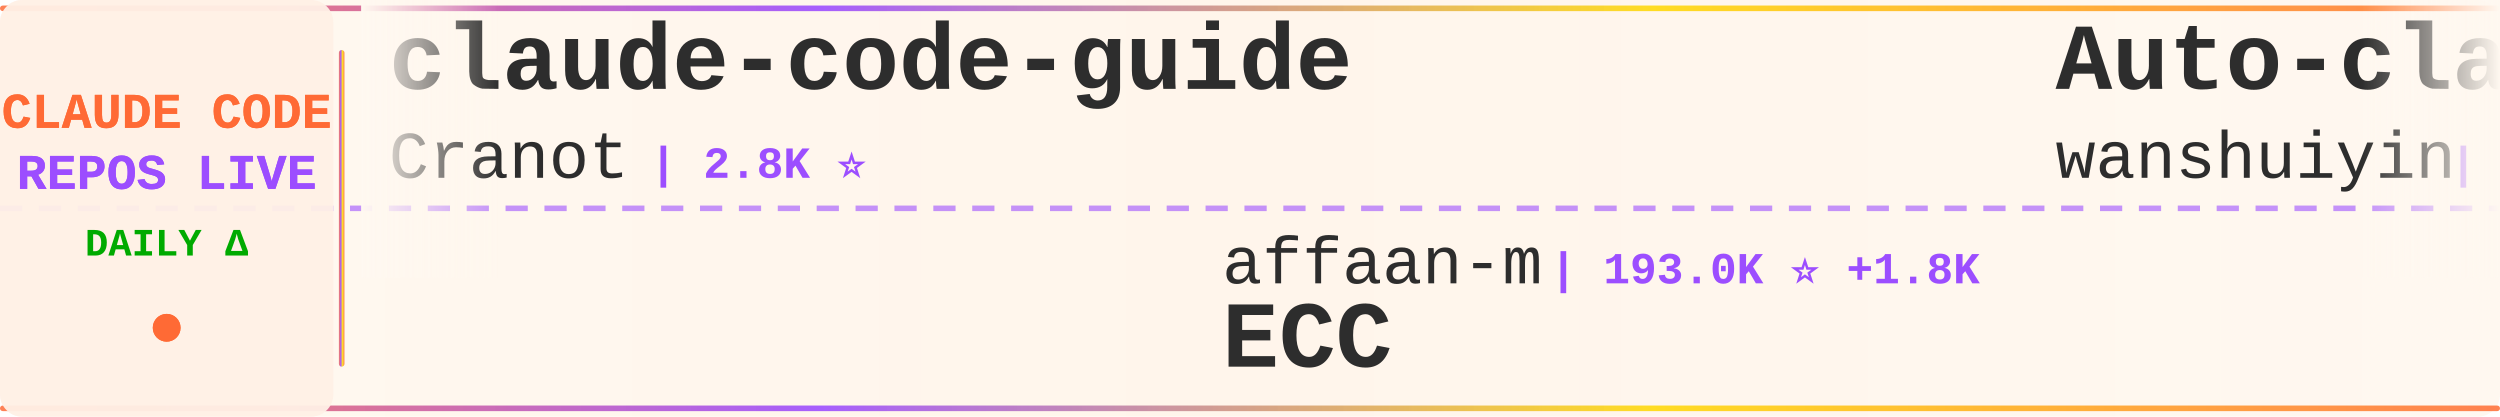
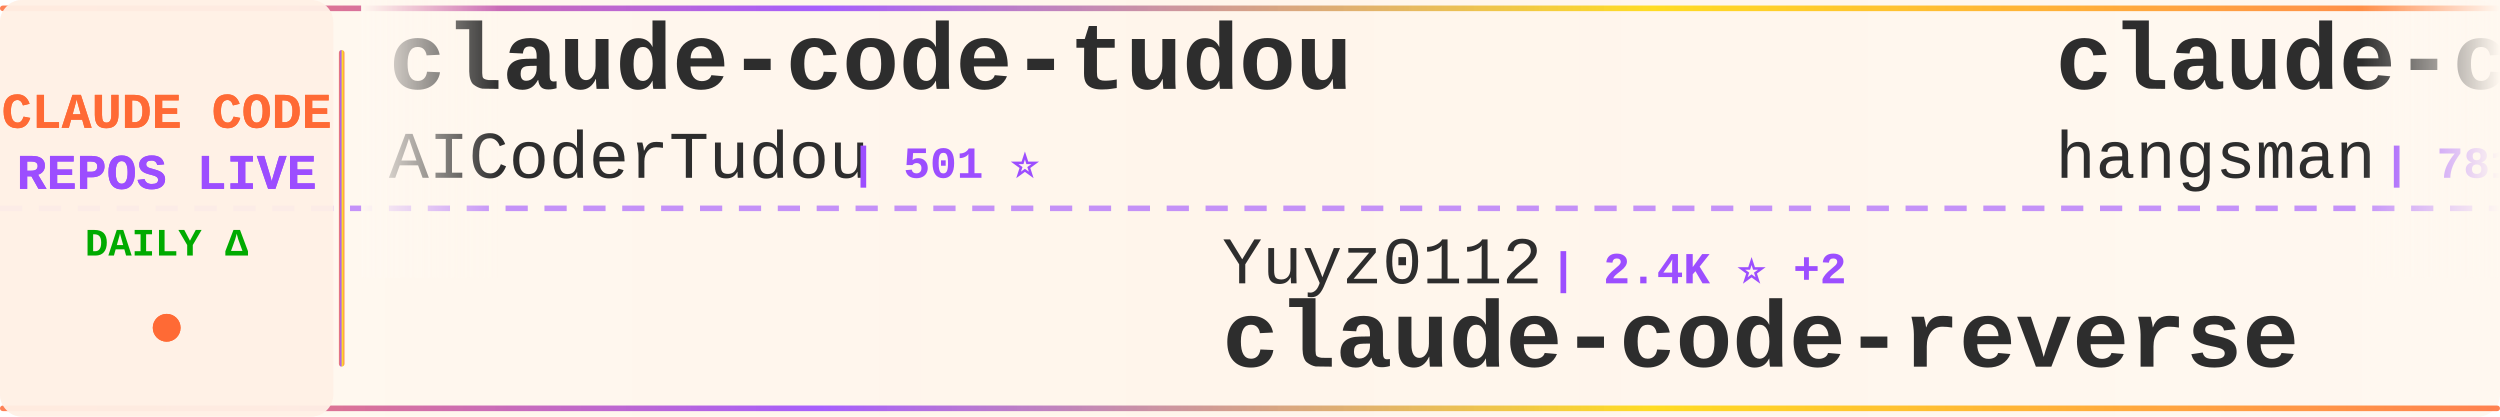
<svg xmlns="http://www.w3.org/2000/svg" width="900" height="150">
  <defs>
    <linearGradient id="tickerBg" x1="0%" y1="0%" x2="100%" y2="0%">
      <stop offset="0%" style="stop-color:#fff8f0;stop-opacity:0.98" />
      <stop offset="50%" style="stop-color:#fff5eb;stop-opacity:1" />
      <stop offset="100%" style="stop-color:#fff8f0;stop-opacity:0.98" />
    </linearGradient>
    <linearGradient id="borderGrad" x1="0%" y1="0%" x2="100%" y2="0%">
      <stop offset="0%" style="stop-color:#FF6B35;stop-opacity:0.85">
        <animate attributeName="stop-opacity" values="0.85;1;0.85" dur="2s" repeatCount="indefinite" />
      </stop>
      <stop offset="33%" style="stop-color:#9C4EFF;stop-opacity:0.9">
        <animate attributeName="stop-opacity" values="0.9;1;0.9" dur="2.2s" repeatCount="indefinite" />
      </stop>
      <stop offset="66%" style="stop-color:#FFD700;stop-opacity:0.85">
        <animate attributeName="stop-opacity" values="0.85;1;0.85" dur="1.8s" repeatCount="indefinite" />
      </stop>
      <stop offset="100%" style="stop-color:#FF6B35;stop-opacity:0.85">
        <animate attributeName="stop-opacity" values="0.85;1;0.85" dur="2s" repeatCount="indefinite" />
      </stop>
    </linearGradient>
    <filter id="textGlow">
      <feGaussianBlur stdDeviation="0.15" result="coloredBlur" />
      <feMerge>
        <feMergeNode in="coloredBlur" />
        <feMergeNode in="SourceGraphic" />
      </feMerge>
    </filter>
    <filter id="metricGlow">
      <feGaussianBlur stdDeviation="0.2" result="coloredBlur" />
      <feMerge>
        <feMergeNode in="coloredBlur" />
        <feMergeNode in="SourceGraphic" />
      </feMerge>
    </filter>
    <linearGradient id="leftFade" x1="0%" y1="0%" x2="100%" y2="0%">
      <stop offset="0%" style="stop-color:#fff8f0;stop-opacity:1" />
      <stop offset="100%" style="stop-color:#fff8f0;stop-opacity:0" />
    </linearGradient>
    <linearGradient id="rightFade" x1="0%" y1="0%" x2="100%" y2="0%">
      <stop offset="0%" style="stop-color:#fff8f0;stop-opacity:0" />
      <stop offset="100%" style="stop-color:#fff8f0;stop-opacity:1" />
    </linearGradient>
  </defs>
  <rect width="900" height="150" fill="url(#tickerBg)" rx="8" />
  <rect x="0" y="2" width="900" height="2" fill="url(#borderGrad)" rx="1" />
  <rect x="0" y="146" width="900" height="2" fill="url(#borderGrad)" rx="1" />
  <line x1="0" y1="75" x2="900" y2="75" stroke="#9C4EFF" stroke-width="2" stroke-dasharray="8 6" opacity="0.6" />
  <rect x="0" y="0" width="120" height="150" fill="#fff0e6" opacity="0.95" rx="8" />
  <text x="60" y="46" font-family="'Courier New', monospace" font-size="18" font-weight="bold" fill="#FF6B35" text-anchor="middle" filter="url(#textGlow)">
    CLAUDE CODE
  </text>
  <text x="60" y="68" font-family="'Courier New', monospace" font-size="18" font-weight="bold" fill="#9C4EFF" text-anchor="middle" filter="url(#textGlow)">
    REPOS LIVE
  </text>
  <text x="60" y="92" font-family="'Courier New', monospace" font-size="14" font-weight="bold" fill="#00aa00" text-anchor="middle">
    DAILY Δ
  </text>
  <circle cx="60" cy="118" r="5" fill="#FF6B35" filter="url(#metricGlow)">
    <animate attributeName="r" values="4;6;4" dur="1.5s" repeatCount="indefinite" />
    <animate attributeName="opacity" values="0.6;1;0.6" dur="1.5s" repeatCount="indefinite" />
  </circle>
  <rect x="122" y="18" width="2" height="114" fill="url(#borderGrad)" rx="1" />
  <clipPath id="tickerClip">
    <rect x="130" y="0" width="770" height="150" />
  </clipPath>
  <g clip-path="url(#tickerClip)">
    <g id="tickerItems">
      <animateTransform attributeName="transform" attributeType="XML" type="translate" from="0 0" to="-3000 0" dur="54s" repeatCount="indefinite" />
      <g transform="translate(0, 0)">
-         <text x="140" y="32" font-family="'Courier New', monospace" font-size="34" font-weight="bold" fill="#2d2d2d">claude-code-guide</text>
-         <text x="140" y="64" font-family="'Courier New', monospace" font-size="24" font-weight="normal" fill="#2d2d2d" opacity="1.0">Cranot</text>
-         <text x="234" y="64" font-family="'Courier New', monospace" font-size="16" font-weight="bold" fill="#9C4EFF"> | 2.8K ⭐</text>
+         <text x="140" y="32" font-family="'Courier New', monospace" font-size="34" font-weight="bold" fill="#2d2d2d">claude-code-tudou</text>
+         <text x="140" y="64" font-family="'Courier New', monospace" font-size="24" font-weight="normal" fill="#2d2d2d" opacity="1.0">AICoderTudou</text>
+         <text x="306" y="64" font-family="'Courier New', monospace" font-size="16" font-weight="bold" fill="#9C4EFF"> | 501 ⭐</text>
      </g>
      <g transform="translate(300, 0)">
-         <text x="140" y="102" font-family="'Courier New', monospace" font-size="24" font-weight="normal" fill="#2d2d2d" opacity="1.0">affaan-m</text>
-         <text x="258" y="102" font-family="'Courier New', monospace" font-size="16" font-weight="bold" fill="#9C4EFF"> | 193.0K ⭐ +1.8K</text>
-         <text x="140" y="132" font-family="'Courier New', monospace" font-size="34" font-weight="bold" fill="#2d2d2d">ECC</text>
+         <text x="140" y="102" font-family="'Courier New', monospace" font-size="24" font-weight="normal" fill="#2d2d2d" opacity="1.0">Yuyz0112</text>
+         <text x="258" y="102" font-family="'Courier New', monospace" font-size="16" font-weight="bold" fill="#9C4EFF"> | 2.4K ⭐ +2</text>
+         <text x="140" y="132" font-family="'Courier New', monospace" font-size="34" font-weight="bold" fill="#2d2d2d">claude-code-reverse</text>
      </g>
      <g transform="translate(600, 0)">
-         <text x="140" y="32" font-family="'Courier New', monospace" font-size="34" font-weight="bold" fill="#2d2d2d">Auto-claude-code-researc...</text>
-         <text x="140" y="64" font-family="'Courier New', monospace" font-size="24" font-weight="normal" fill="#2d2d2d" opacity="1.0">wanshuiyin</text>
-         <text x="282" y="64" font-family="'Courier New', monospace" font-size="16" font-weight="bold" fill="#9C4EFF"> | 10.7K ⭐ +124</text>
+         <text x="140" y="32" font-family="'Courier New', monospace" font-size="34" font-weight="bold" fill="#2d2d2d">claude-code-source</text>
+         <text x="140" y="64" font-family="'Courier New', monospace" font-size="24" font-weight="normal" fill="#2d2d2d" opacity="1.0">hangsman</text>
+         <text x="258" y="64" font-family="'Courier New', monospace" font-size="16" font-weight="bold" fill="#9C4EFF"> | 781 ⭐ +1</text>
      </g>
      <g transform="translate(900, 0)">
-         <text x="140" y="102" font-family="'Courier New', monospace" font-size="24" font-weight="normal" fill="#2d2d2d" opacity="1.0">https-deeplearning-ai</text>
-         <text x="414" y="102" font-family="'Courier New', monospace" font-size="16" font-weight="bold" fill="#9C4EFF"> | 519 ⭐ +2</text>
-         <text x="140" y="132" font-family="'Courier New', monospace" font-size="34" font-weight="bold" fill="#2d2d2d">sc-claude-code-files</text>
+         <text x="140" y="102" font-family="'Courier New', monospace" font-size="24" font-weight="normal" fill="#2d2d2d" opacity="1.0">anthropics</text>
+         <text x="282" y="102" font-family="'Courier New', monospace" font-size="16" font-weight="bold" fill="#9C4EFF"> | 141.1K ⭐ +579</text>
+         <text x="140" y="132" font-family="'Courier New', monospace" font-size="34" font-weight="bold" fill="#2d2d2d">skills</text>
      </g>
      <g transform="translate(1200, 0)">
-         <text x="140" y="32" font-family="'Courier New', monospace" font-size="34" font-weight="bold" fill="#2d2d2d">claude-code-workflows</text>
-         <text x="140" y="64" font-family="'Courier New', monospace" font-size="24" font-weight="normal" fill="#2d2d2d" opacity="1.0">OneRedOak</text>
-         <text x="270" y="64" font-family="'Courier New', monospace" font-size="16" font-weight="bold" fill="#9C4EFF"> | 3.8K ⭐ +2</text>
+         <text x="140" y="32" font-family="'Courier New', monospace" font-size="34" font-weight="bold" fill="#2d2d2d">pi-vs-claude-code</text>
+         <text x="140" y="64" font-family="'Courier New', monospace" font-size="24" font-weight="normal" fill="#2d2d2d" opacity="1.0">disler</text>
+         <text x="234" y="64" font-family="'Courier New', monospace" font-size="16" font-weight="bold" fill="#9C4EFF"> | 1.2K ⭐ +18</text>
      </g>
      <g transform="translate(1500, 0)">
-         <text x="140" y="102" font-family="'Courier New', monospace" font-size="24" font-weight="normal" fill="#2d2d2d" opacity="1.0">shareAI-lab</text>
-         <text x="294" y="102" font-family="'Courier New', monospace" font-size="16" font-weight="bold" fill="#9C4EFF"> | 62.7K ⭐ +271</text>
-         <text x="140" y="132" font-family="'Courier New', monospace" font-size="34" font-weight="bold" fill="#2d2d2d">learn-claude-code</text>
+         <text x="140" y="102" font-family="'Courier New', monospace" font-size="24" font-weight="normal" fill="#2d2d2d" opacity="1.0">sugyan</text>
+         <text x="234" y="102" font-family="'Courier New', monospace" font-size="16" font-weight="bold" fill="#9C4EFF"> | 1.1K ⭐ +1</text>
+         <text x="140" y="132" font-family="'Courier New', monospace" font-size="34" font-weight="bold" fill="#2d2d2d">claude-code-webui</text>
      </g>
      <g transform="translate(1800, 0)">
-         <text x="140" y="32" font-family="'Courier New', monospace" font-size="34" font-weight="bold" fill="#2d2d2d">claude-code-best-practic...</text>
-         <text x="140" y="64" font-family="'Courier New', monospace" font-size="24" font-weight="normal" fill="#2d2d2d" opacity="1.0">shanraisshan</text>
-         <text x="306" y="64" font-family="'Courier New', monospace" font-size="16" font-weight="bold" fill="#9C4EFF"> | 54.9K ⭐ +181</text>
+         <text x="140" y="32" font-family="'Courier New', monospace" font-size="34" font-weight="bold" fill="#2d2d2d">ralph</text>
+         <text x="140" y="64" font-family="'Courier New', monospace" font-size="24" font-weight="normal" fill="#2d2d2d" opacity="1.0">snarktank</text>
+         <text x="270" y="64" font-family="'Courier New', monospace" font-size="16" font-weight="bold" fill="#9C4EFF"> | 19.6K ⭐ +75</text>
      </g>
      <g transform="translate(2100, 0)">
-         <text x="140" y="102" font-family="'Courier New', monospace" font-size="24" font-weight="normal" fill="#2d2d2d" opacity="1.0">KPR111</text>
-         <text x="234" y="102" font-family="'Courier New', monospace" font-size="16" font-weight="bold" fill="#9C4EFF"> | 17 ⭐</text>
-         <text x="140" y="132" font-family="'Courier New', monospace" font-size="34" font-weight="bold" fill="#2d2d2d">Claude-Code</text>
+         <text x="140" y="102" font-family="'Courier New', monospace" font-size="24" font-weight="normal" fill="#2d2d2d" opacity="1.0">lorryjovens-hub</text>
+         <text x="342" y="102" font-family="'Courier New', monospace" font-size="16" font-weight="bold" fill="#9C4EFF"> | 1.6K ⭐ +2</text>
+         <text x="140" y="132" font-family="'Courier New', monospace" font-size="34" font-weight="bold" fill="#2d2d2d">claude-code-rust</text>
      </g>
      <g transform="translate(2400, 0)">
-         <text x="140" y="32" font-family="'Courier New', monospace" font-size="34" font-weight="bold" fill="#2d2d2d">claude-code-rev</text>
-         <text x="140" y="64" font-family="'Courier New', monospace" font-size="24" font-weight="normal" fill="#2d2d2d" opacity="1.0">oboard</text>
-         <text x="234" y="64" font-family="'Courier New', monospace" font-size="16" font-weight="bold" fill="#9C4EFF"> | 3.2K ⭐ +3</text>
+         <text x="140" y="32" font-family="'Courier New', monospace" font-size="34" font-weight="bold" fill="#2d2d2d">ClaudeCodeAgents</text>
+         <text x="140" y="64" font-family="'Courier New', monospace" font-size="24" font-weight="normal" fill="#2d2d2d" opacity="1.0">darcyegb</text>
+         <text x="258" y="64" font-family="'Courier New', monospace" font-size="16" font-weight="bold" fill="#9C4EFF"> | 701 ⭐</text>
      </g>
      <g transform="translate(2700, 0)">
-         <text x="140" y="102" font-family="'Courier New', monospace" font-size="24" font-weight="normal" fill="#2d2d2d" opacity="1.0">LING71671</text>
-         <text x="270" y="102" font-family="'Courier New', monospace" font-size="16" font-weight="bold" fill="#9C4EFF"> | 863 ⭐ +2</text>
-         <text x="140" y="132" font-family="'Courier New', monospace" font-size="34" font-weight="bold" fill="#2d2d2d">Open-ClaudeCode</text>
+         <text x="140" y="102" font-family="'Courier New', monospace" font-size="24" font-weight="normal" fill="#2d2d2d" opacity="1.0">guanshan</text>
+         <text x="258" y="102" font-family="'Courier New', monospace" font-size="16" font-weight="bold" fill="#9C4EFF"> | 59 ⭐</text>
+         <text x="140" y="132" font-family="'Courier New', monospace" font-size="34" font-weight="bold" fill="#2d2d2d">ClaudeCode</text>
      </g>
      <g transform="translate(3000, 0)">
-         <text x="140" y="32" font-family="'Courier New', monospace" font-size="34" font-weight="bold" fill="#2d2d2d">claude-code-guide</text>
-         <text x="140" y="64" font-family="'Courier New', monospace" font-size="24" font-weight="normal" fill="#2d2d2d" opacity="1.0">Cranot</text>
-         <text x="234" y="64" font-family="'Courier New', monospace" font-size="16" font-weight="bold" fill="#9C4EFF"> | 2.8K ⭐</text>
+         <text x="140" y="32" font-family="'Courier New', monospace" font-size="34" font-weight="bold" fill="#2d2d2d">claude-code-tudou</text>
+         <text x="140" y="64" font-family="'Courier New', monospace" font-size="24" font-weight="normal" fill="#2d2d2d" opacity="1.0">AICoderTudou</text>
+         <text x="306" y="64" font-family="'Courier New', monospace" font-size="16" font-weight="bold" fill="#9C4EFF"> | 501 ⭐</text>
      </g>
      <g transform="translate(3300, 0)">
-         <text x="140" y="102" font-family="'Courier New', monospace" font-size="24" font-weight="normal" fill="#2d2d2d" opacity="1.0">affaan-m</text>
-         <text x="258" y="102" font-family="'Courier New', monospace" font-size="16" font-weight="bold" fill="#9C4EFF"> | 193.0K ⭐ +1.8K</text>
-         <text x="140" y="132" font-family="'Courier New', monospace" font-size="34" font-weight="bold" fill="#2d2d2d">ECC</text>
+         <text x="140" y="102" font-family="'Courier New', monospace" font-size="24" font-weight="normal" fill="#2d2d2d" opacity="1.0">Yuyz0112</text>
+         <text x="258" y="102" font-family="'Courier New', monospace" font-size="16" font-weight="bold" fill="#9C4EFF"> | 2.4K ⭐ +2</text>
+         <text x="140" y="132" font-family="'Courier New', monospace" font-size="34" font-weight="bold" fill="#2d2d2d">claude-code-reverse</text>
      </g>
      <g transform="translate(3600, 0)">
-         <text x="140" y="32" font-family="'Courier New', monospace" font-size="34" font-weight="bold" fill="#2d2d2d">Auto-claude-code-researc...</text>
-         <text x="140" y="64" font-family="'Courier New', monospace" font-size="24" font-weight="normal" fill="#2d2d2d" opacity="1.0">wanshuiyin</text>
-         <text x="282" y="64" font-family="'Courier New', monospace" font-size="16" font-weight="bold" fill="#9C4EFF"> | 10.7K ⭐ +124</text>
+         <text x="140" y="32" font-family="'Courier New', monospace" font-size="34" font-weight="bold" fill="#2d2d2d">claude-code-source</text>
+         <text x="140" y="64" font-family="'Courier New', monospace" font-size="24" font-weight="normal" fill="#2d2d2d" opacity="1.0">hangsman</text>
+         <text x="258" y="64" font-family="'Courier New', monospace" font-size="16" font-weight="bold" fill="#9C4EFF"> | 781 ⭐ +1</text>
      </g>
      <g transform="translate(3900, 0)">
-         <text x="140" y="102" font-family="'Courier New', monospace" font-size="24" font-weight="normal" fill="#2d2d2d" opacity="1.0">https-deeplearning-ai</text>
-         <text x="414" y="102" font-family="'Courier New', monospace" font-size="16" font-weight="bold" fill="#9C4EFF"> | 519 ⭐ +2</text>
-         <text x="140" y="132" font-family="'Courier New', monospace" font-size="34" font-weight="bold" fill="#2d2d2d">sc-claude-code-files</text>
+         <text x="140" y="102" font-family="'Courier New', monospace" font-size="24" font-weight="normal" fill="#2d2d2d" opacity="1.0">anthropics</text>
+         <text x="282" y="102" font-family="'Courier New', monospace" font-size="16" font-weight="bold" fill="#9C4EFF"> | 141.1K ⭐ +579</text>
+         <text x="140" y="132" font-family="'Courier New', monospace" font-size="34" font-weight="bold" fill="#2d2d2d">skills</text>
      </g>
    </g>
  </g>
  <rect x="130" y="0" width="50" height="100" fill="url(#leftFade)" />
  <rect x="850" y="0" width="50" height="100" fill="url(#rightFade)" />
</svg>
